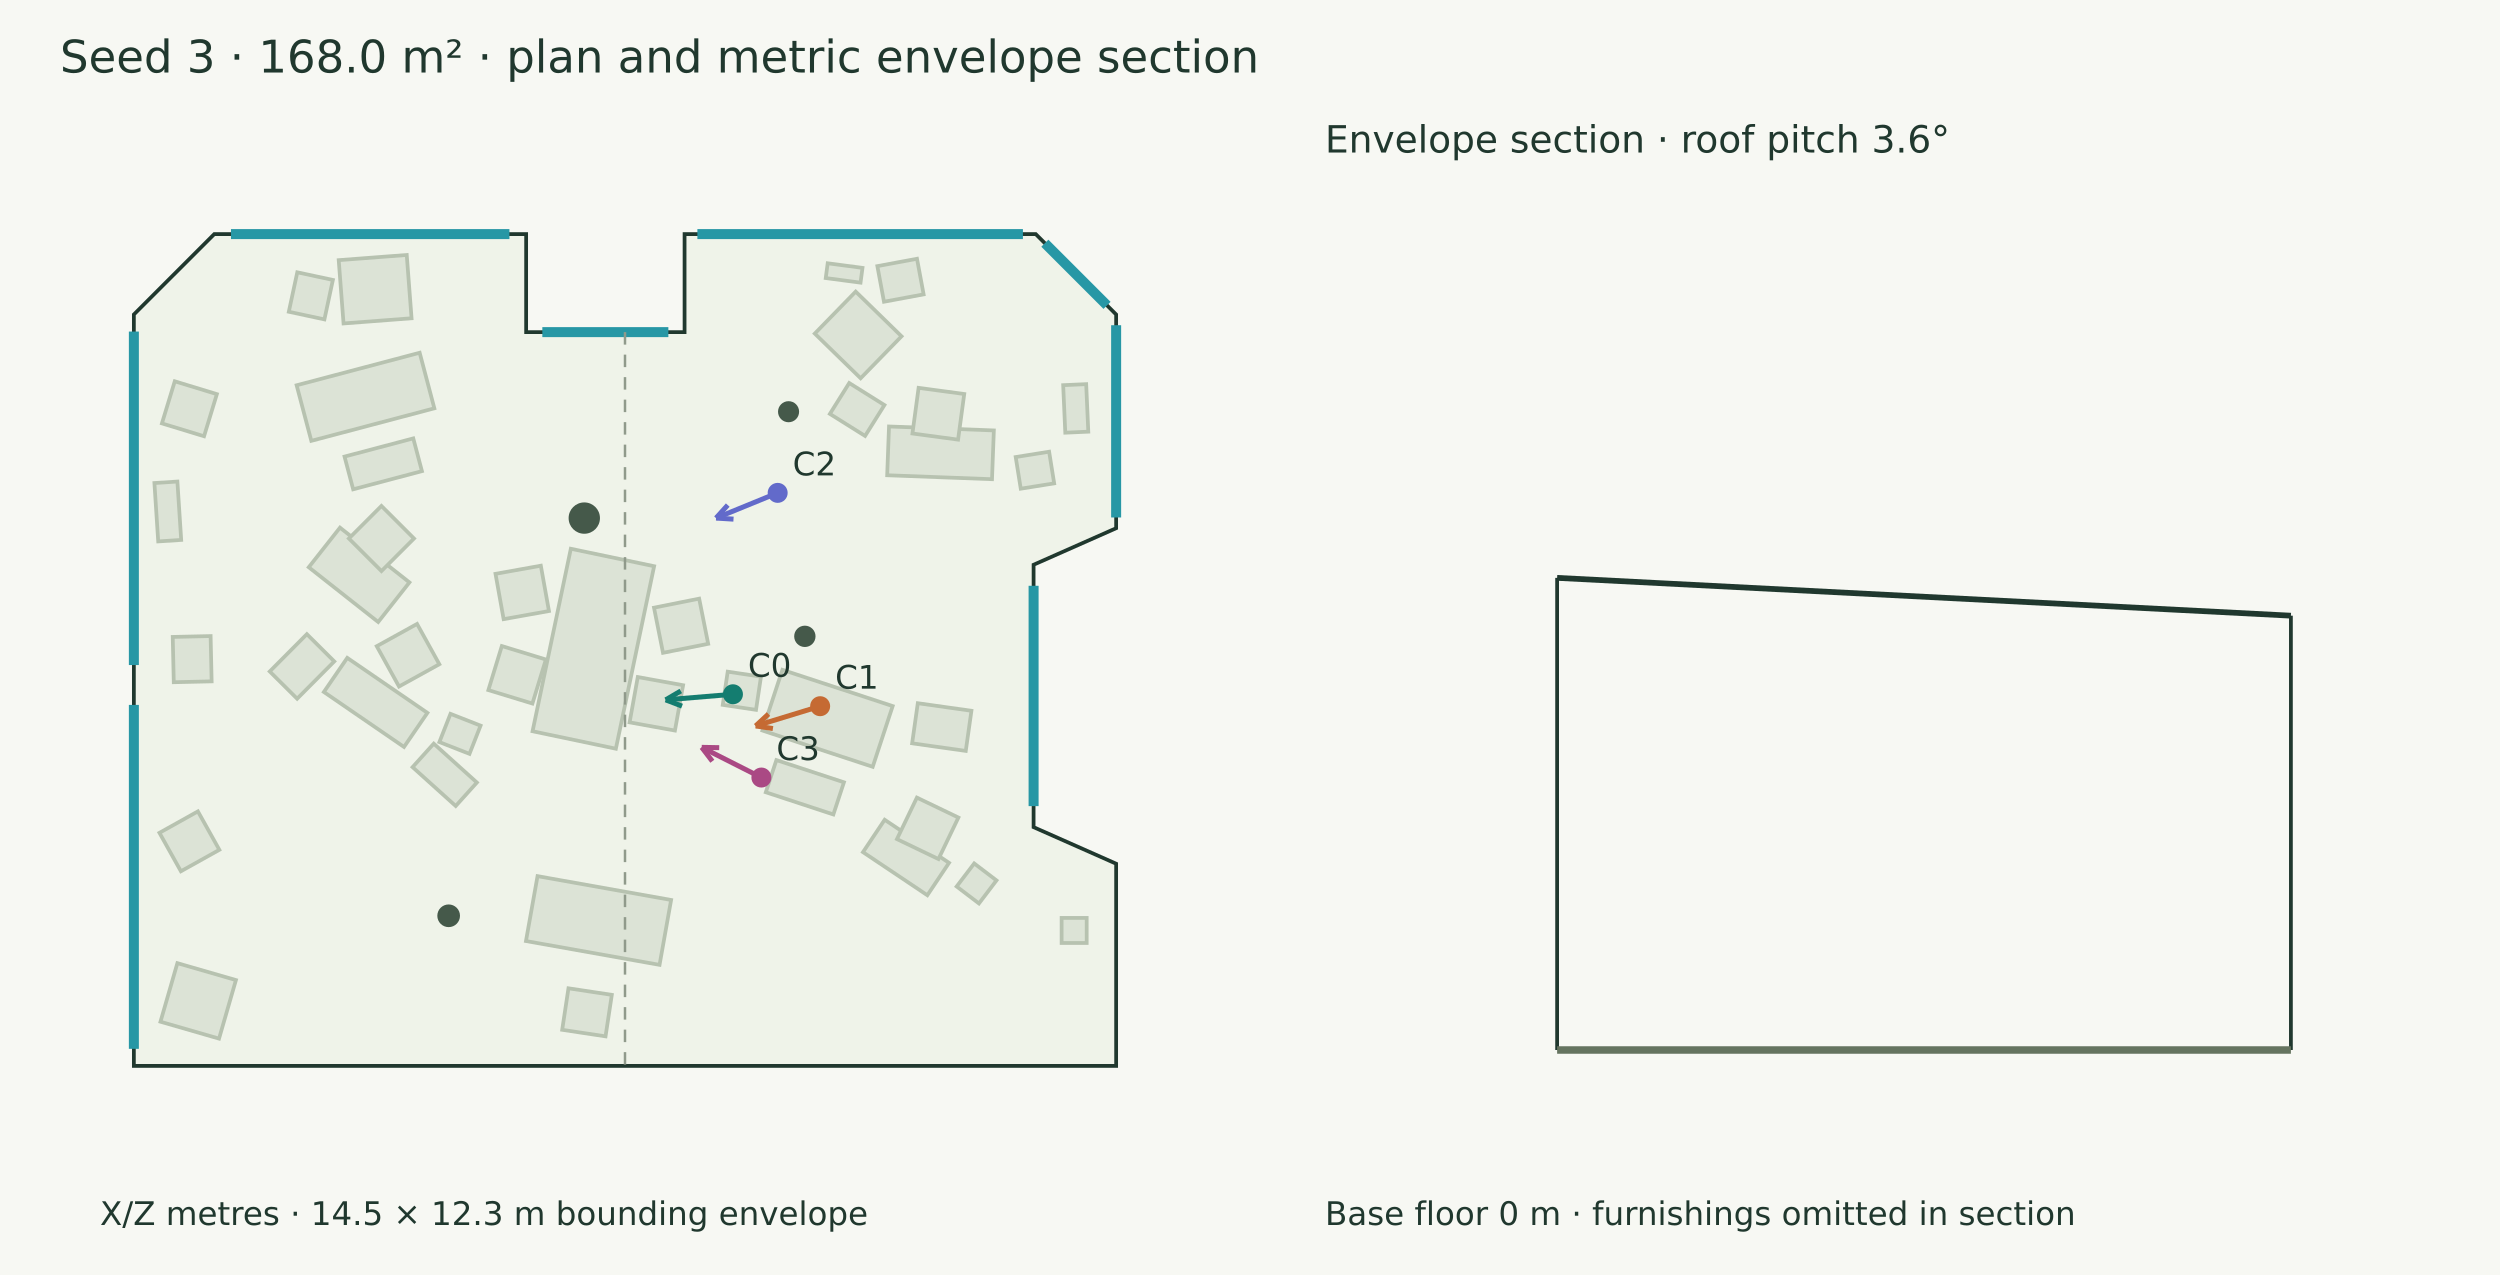
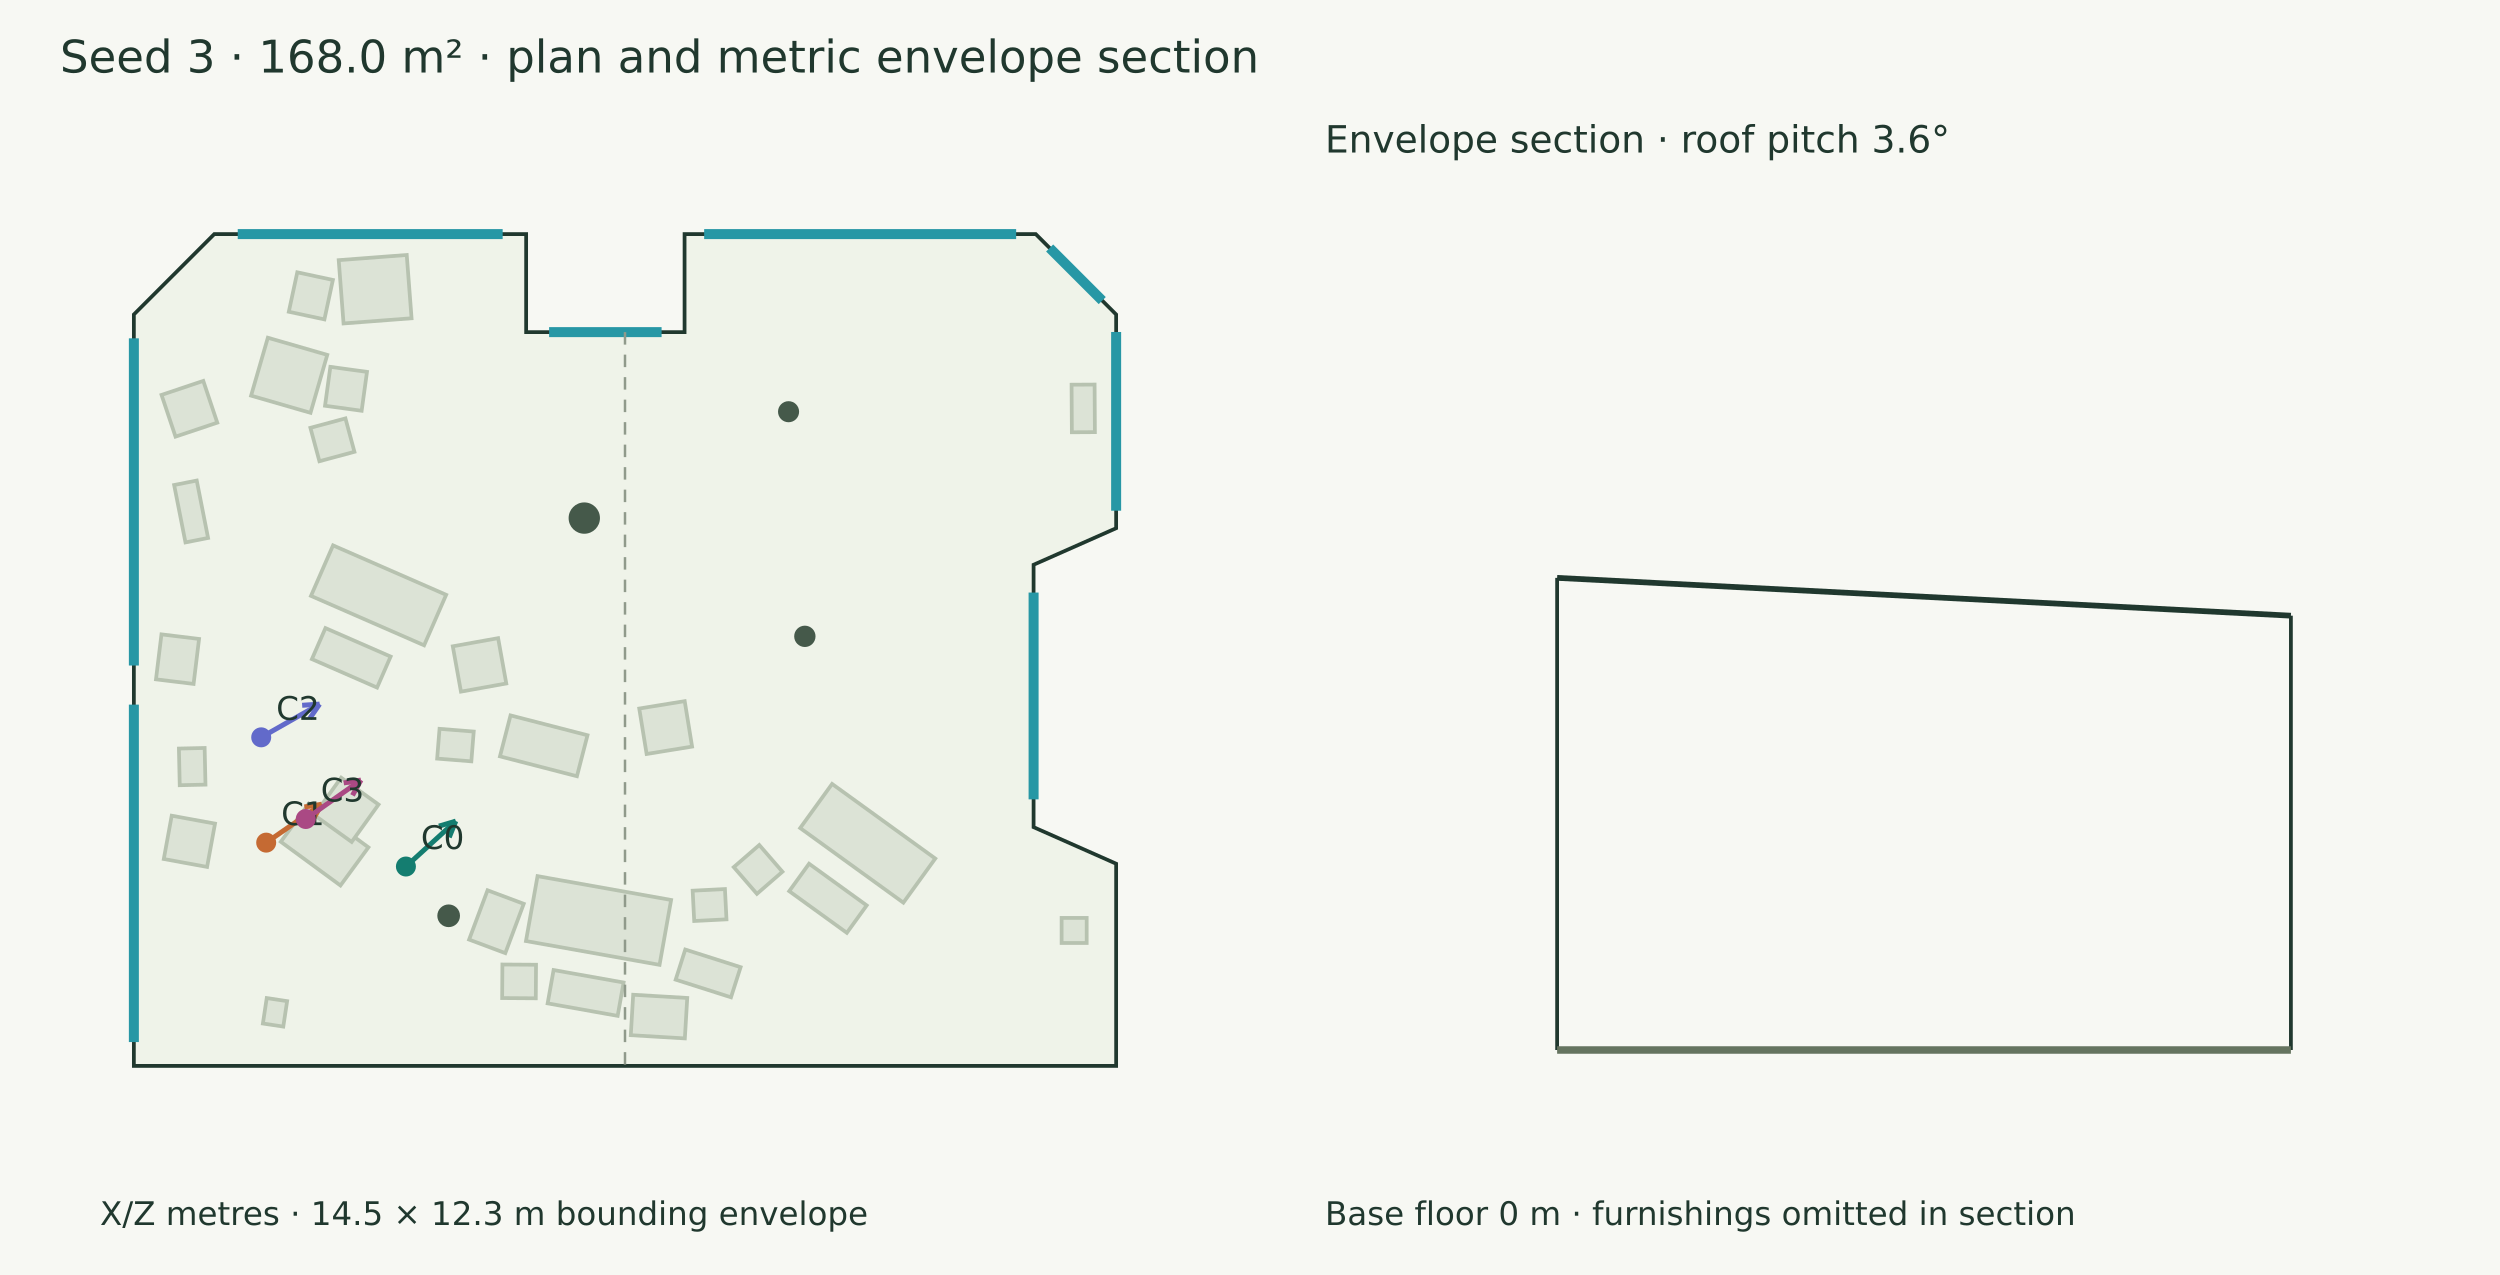
<svg xmlns="http://www.w3.org/2000/svg" width="1000" height="510" viewBox="0 0 1000 510">
  <rect width="100%" height="100%" fill="#f7f8f3" />
  <g font-family="DejaVu Sans" fill="#20382e">
    <text x="24.000" y="29.000" font-size="18">Seed 3 · 168.0 m² · plan and metric envelope section</text>
    <polygon points="85.704,93.637 210.454,93.637 210.454,132.848 273.827,132.848 273.827,93.637 414.296,93.637 446.455,125.795 446.455,211.280 413.436,225.899 413.436,330.865 446.455,345.484 446.455,426.363 53.545,426.363 53.545,125.795" fill="#eff3e9" stroke="#20382e" stroke-width="1.5" />
-     <polygon points="246.344,299.486 213.023,292.499 228.329,219.503 261.650,226.490" fill="#dce3d6" stroke="#b7c2b0" stroke-width="1.5" />
-     <polygon points="251.840,288.947 255.111,270.818 273.240,274.089 269.969,292.218" fill="#dce3d6" stroke="#b7c2b0" stroke-width="1.5" />
-     <polygon points="218.348,263.804 212.964,281.421 195.347,276.037 200.731,258.420" fill="#dce3d6" stroke="#b7c2b0" stroke-width="1.5" />
-     <polygon points="265.207,261.129 261.600,243.065 279.665,239.458 283.272,257.523" fill="#dce3d6" stroke="#b7c2b0" stroke-width="1.5" />
-     <polygon points="216.331,226.278 219.581,244.410 201.449,247.661 198.198,229.528" fill="#dce3d6" stroke="#b7c2b0" stroke-width="1.5" />
-     <polygon points="161.598,298.784 129.546,276.789 138.906,263.149 170.958,285.144" fill="#dce3d6" stroke="#b7c2b0" stroke-width="1.5" />
-     <polygon points="159.606,274.604 150.696,258.480 166.820,249.570 175.730,265.694" fill="#dce3d6" stroke="#b7c2b0" stroke-width="1.5" />
+     <polygon points="230.771,310.490 199.984,302.548 204.212,286.159 234.999,294.101" fill="#dce3d6" stroke="#b7c2b0" stroke-width="1.5" />
+     <polygon points="258.652,301.592 255.697,283.409 273.880,280.454 276.835,298.637" fill="#dce3d6" stroke="#b7c2b0" stroke-width="1.5" />
+     <polygon points="202.511,273.383 184.382,276.651 181.114,258.522 199.243,255.254" fill="#dce3d6" stroke="#b7c2b0" stroke-width="1.5" />
    <polygon points="263.816,385.947 210.385,376.415 215.015,350.459 268.446,359.991" fill="#dce3d6" stroke="#b7c2b0" stroke-width="1.5" />
-     <polygon points="396.800,191.683 354.870,190.100 355.607,170.591 397.537,172.175" fill="#dce3d6" stroke="#b7c2b0" stroke-width="1.5" />
-     <polygon points="383.229,175.860 364.974,173.395 367.439,155.139 385.695,157.604" fill="#dce3d6" stroke="#b7c2b0" stroke-width="1.5" />
-     <polygon points="173.741,163.321 124.529,176.333 118.653,154.112 167.865,141.100" fill="#dce3d6" stroke="#b7c2b0" stroke-width="1.5" />
-     <polygon points="349.079,306.727 304.969,292.221 312.958,267.931 357.068,282.438" fill="#dce3d6" stroke="#b7c2b0" stroke-width="1.5" />
-     <polygon points="151.274,248.804 123.498,226.899 135.993,211.055 163.769,232.960" fill="#dce3d6" stroke="#b7c2b0" stroke-width="1.5" />
-     <polygon points="152.580,228.430 139.551,215.407 152.573,202.378 165.602,215.401" fill="#dce3d6" stroke="#b7c2b0" stroke-width="1.5" />
-     <polygon points="370.935,358.093 345.193,340.857 353.866,327.903 379.608,345.139" fill="#dce3d6" stroke="#b7c2b0" stroke-width="1.5" />
-     <polygon points="375.380,343.624 358.777,335.644 366.757,319.041 383.360,327.021" fill="#dce3d6" stroke="#b7c2b0" stroke-width="1.5" />
-     <polygon points="242.215,414.542 224.875,411.920 227.385,395.321 244.725,397.943" fill="#dce3d6" stroke="#b7c2b0" stroke-width="1.5" />
-     <polygon points="84.242,254.426 84.654,272.543 69.508,272.888 69.095,254.770" fill="#dce3d6" stroke="#b7c2b0" stroke-width="1.5" />
-     <polygon points="426.116,173.077 425.269,154.068 434.471,153.658 435.317,172.667" fill="#dce3d6" stroke="#b7c2b0" stroke-width="1.5" />
-     <polygon points="70.953,192.617 72.477,215.971 63.286,216.570 61.762,193.216" fill="#dce3d6" stroke="#b7c2b0" stroke-width="1.5" />
-     <polygon points="331.076,105.311 344.996,107.151 344.214,113.060 330.295,111.220" fill="#dce3d6" stroke="#b7c2b0" stroke-width="1.5" />
-     <polygon points="168.771,188.453 141.271,195.724 137.809,182.629 165.308,175.358" fill="#dce3d6" stroke="#b7c2b0" stroke-width="1.5" />
-     <polygon points="333.341,325.791 306.320,316.905 310.552,304.038 337.573,312.924" fill="#dce3d6" stroke="#b7c2b0" stroke-width="1.5" />
-     <polygon points="64.187,408.687 70.950,385.263 94.375,392.026 87.611,415.450" fill="#dce3d6" stroke="#b7c2b0" stroke-width="1.5" />
+     <polygon points="169.634,258.130 124.392,238.356 133.221,218.155 178.463,237.929" fill="#dce3d6" stroke="#b7c2b0" stroke-width="1.5" />
+     <polygon points="361.342,361.068 320.069,331.219 332.834,313.569 374.107,343.418" fill="#dce3d6" stroke="#b7c2b0" stroke-width="1.5" />
+     <polygon points="136.179,354.197 112.315,336.708 123.499,321.447 147.363,338.937" fill="#dce3d6" stroke="#b7c2b0" stroke-width="1.5" />
+     <polygon points="140.666,336.773 125.707,326.023 136.456,311.064 151.416,321.813" fill="#dce3d6" stroke="#b7c2b0" stroke-width="1.5" />
+     <polygon points="113.312,410.637 105.157,409.404 106.696,399.226 114.851,400.459" fill="#dce3d6" stroke="#b7c2b0" stroke-width="1.5" />
+     <polygon points="81.854,299.189 82.187,313.851 71.896,314.086 71.562,299.423" fill="#dce3d6" stroke="#b7c2b0" stroke-width="1.5" />
+     <polygon points="79.624,255.579 77.431,273.568 62.392,271.734 64.586,253.745" fill="#dce3d6" stroke="#b7c2b0" stroke-width="1.5" />
+     <polygon points="428.745,172.909 428.629,153.882 437.839,153.825 437.956,172.853" fill="#dce3d6" stroke="#b7c2b0" stroke-width="1.5" />
+     <polygon points="78.691,192.221 83.226,215.181 74.190,216.966 69.655,194.006" fill="#dce3d6" stroke="#b7c2b0" stroke-width="1.5" />
+     <polygon points="247.058,406.347 219.055,401.352 221.434,388.017 249.437,393.013" fill="#dce3d6" stroke="#b7c2b0" stroke-width="1.5" />
+     <polygon points="150.823,275.038 124.759,263.647 130.184,251.235 156.248,262.627" fill="#dce3d6" stroke="#b7c2b0" stroke-width="1.5" />
+     <polygon points="338.736,373.136 315.687,356.467 323.625,345.491 346.674,362.161" fill="#dce3d6" stroke="#b7c2b0" stroke-width="1.5" />
    <polygon points="424.647,367.171 434.671,367.171 434.671,377.195 424.647,377.195" fill="#dce3d6" stroke="#b7c2b0" stroke-width="1.5" />
-     <polygon points="69.904,152.521 86.748,157.654 81.614,174.498 64.770,169.364" fill="#dce3d6" stroke="#b7c2b0" stroke-width="1.5" />
-     <polygon points="63.781,333.129 79.157,324.549 87.737,339.925 72.361,348.506" fill="#dce3d6" stroke="#b7c2b0" stroke-width="1.5" />
-     <polygon points="391.573,361.386 382.658,354.598 389.679,345.378 398.594,352.166" fill="#dce3d6" stroke="#b7c2b0" stroke-width="1.5" />
-     <polygon points="187.792,301.553 175.756,296.830 180.190,285.531 192.225,290.254" fill="#dce3d6" stroke="#b7c2b0" stroke-width="1.5" />
-     <polygon points="182.281,322.402 165.027,306.850 173.496,297.455 190.750,313.006" fill="#dce3d6" stroke="#b7c2b0" stroke-width="1.5" />
-     <polygon points="118.854,279.488 107.896,268.588 122.746,253.659 133.704,264.560" fill="#dce3d6" stroke="#b7c2b0" stroke-width="1.5" />
-     <polygon points="302.404,283.935 289.101,281.945 291.086,268.671 304.390,270.661" fill="#dce3d6" stroke="#b7c2b0" stroke-width="1.5" />
-     <polygon points="386.304,300.362 364.853,297.330 367.121,281.283 388.572,284.316" fill="#dce3d6" stroke="#b7c2b0" stroke-width="1.5" />
-     <polygon points="421.671,193.340 408.303,195.476 406.280,182.820 419.648,180.683" fill="#dce3d6" stroke="#b7c2b0" stroke-width="1.5" />
+     <polygon points="70.209,174.655 64.613,157.960 81.309,152.363 86.905,169.059" fill="#dce3d6" stroke="#b7c2b0" stroke-width="1.5" />
+     <polygon points="65.512,343.601 68.686,326.280 86.006,329.454 82.832,346.774" fill="#dce3d6" stroke="#b7c2b0" stroke-width="1.5" />
+     <polygon points="302.765,357.537 293.505,346.850 303.711,338.006 312.972,348.693" fill="#dce3d6" stroke="#b7c2b0" stroke-width="1.5" />
+     <polygon points="290.594,367.740 277.682,368.399 277.064,356.276 289.976,355.618" fill="#dce3d6" stroke="#b7c2b0" stroke-width="1.5" />
+     <polygon points="292.399,398.922 270.268,391.866 274.111,379.814 296.241,386.871" fill="#dce3d6" stroke="#b7c2b0" stroke-width="1.5" />
+     <polygon points="202.119,381.250 187.642,375.836 195.017,356.114 209.494,361.528" fill="#dce3d6" stroke="#b7c2b0" stroke-width="1.5" />
+     <polygon points="214.313,399.320 200.862,399.222 200.959,385.801 214.411,385.899" fill="#dce3d6" stroke="#b7c2b0" stroke-width="1.5" />
+     <polygon points="273.938,415.361 252.312,414.075 253.274,397.897 274.900,399.183" fill="#dce3d6" stroke="#b7c2b0" stroke-width="1.5" />
+     <polygon points="188.537,304.539 174.859,303.443 175.814,291.531 189.492,292.627" fill="#dce3d6" stroke="#b7c2b0" stroke-width="1.5" />
    <polygon points="137.417,129.380 135.485,104.062 162.694,101.986 164.625,127.305" fill="#dce3d6" stroke="#b7c2b0" stroke-width="1.5" />
    <polygon points="129.764,127.760 115.524,124.701 118.912,108.924 133.153,111.982" fill="#dce3d6" stroke="#b7c2b0" stroke-width="1.5" />
-     <polygon points="369.448,117.743 353.595,120.696 350.943,106.457 366.796,103.504" fill="#dce3d6" stroke="#b7c2b0" stroke-width="1.5" />
-     <polygon points="344.248,151.307 325.909,133.432 342.274,116.642 360.613,134.518" fill="#dce3d6" stroke="#b7c2b0" stroke-width="1.5" />
-     <polygon points="346.030,174.380 331.954,165.560 339.692,153.210 353.768,162.030" fill="#dce3d6" stroke="#b7c2b0" stroke-width="1.5" />
+     <polygon points="100.435,158.263 107.137,135.087 130.904,141.959 124.202,165.136" fill="#dce3d6" stroke="#b7c2b0" stroke-width="1.5" />
+     <polygon points="144.656,164.309 130.010,162.297 132.146,146.743 146.793,148.754" fill="#dce3d6" stroke="#b7c2b0" stroke-width="1.5" />
+     <polygon points="127.764,184.494 124.164,171.131 138.174,167.357 141.773,180.720" fill="#dce3d6" stroke="#b7c2b0" stroke-width="1.5" />
    <circle cx="321.943" cy="254.535" r="4.269" fill="#45594a" />
    <circle cx="233.716" cy="207.235" r="6.269" fill="#45594a" />
    <circle cx="179.463" cy="366.314" r="4.536" fill="#45594a" />
    <circle cx="315.424" cy="164.684" r="4.216" fill="#45594a" />
-     <path d="M92.384,93.637 L203.774,93.637" stroke="#2797a5" stroke-width="4" fill="none" />
-     <path d="M216.934,132.848 L267.347,132.848" stroke="#2797a5" stroke-width="4" fill="none" />
-     <path d="M278.955,93.637 L409.168,93.637" stroke="#2797a5" stroke-width="4" fill="none" />
-     <path d="M417.939,97.280 L442.812,122.153" stroke="#2797a5" stroke-width="4" fill="none" />
-     <path d="M446.455,130.084 L446.455,206.991" stroke="#2797a5" stroke-width="4" fill="none" />
-     <path d="M413.436,234.311 L413.436,322.452" stroke="#2797a5" stroke-width="4" fill="none" />
-     <path d="M53.545,419.535 L53.545,281.959" stroke="#2797a5" stroke-width="4" fill="none" />
-     <path d="M53.545,266.021 L53.545,132.623" stroke="#2797a5" stroke-width="4" fill="none" />
-     <path d="M293.180,277.708 L266.275,279.939" stroke="#147d70" stroke-width="2" fill="none" />
-     <path d="M266.275,279.939 L272.305,276.384" stroke="#147d70" stroke-width="2" fill="none" />
-     <path d="M266.275,279.939 L272.809,282.453" stroke="#147d70" stroke-width="2" fill="none" />
-     <circle cx="293.18" cy="277.708" r="4" fill="#147d70" />
-     <text x="299.180" y="270.708" font-size="13">C0</text>
-     <path d="M328.059,282.479 L302.254,290.367" stroke="#c56a33" stroke-width="2" fill="none" />
-     <path d="M302.254,290.367 L307.391,285.612" stroke="#c56a33" stroke-width="2" fill="none" />
-     <path d="M302.254,290.367 L309.171,291.436" stroke="#c56a33" stroke-width="2" fill="none" />
-     <circle cx="328.059" cy="282.479" r="4" fill="#c56a33" />
-     <text x="334.059" y="275.479" font-size="13">C1</text>
-     <path d="M311.067,197.149 L286.418,207.225" stroke="#626aca" stroke-width="2" fill="none" />
-     <path d="M286.418,207.225 L291.100,202.022" stroke="#626aca" stroke-width="2" fill="none" />
-     <path d="M286.418,207.225 L293.404,207.658" stroke="#626aca" stroke-width="2" fill="none" />
-     <circle cx="311.067" cy="197.149" r="4" fill="#626aca" />
-     <text x="317.067" y="190.149" font-size="13">C2</text>
-     <path d="M304.555,311.017 L280.687,298.942" stroke="#aa4984" stroke-width="2" fill="none" />
-     <path d="M280.687,298.942 L287.686,299.070" stroke="#aa4984" stroke-width="2" fill="none" />
-     <path d="M280.687,298.942 L284.937,304.504" stroke="#aa4984" stroke-width="2" fill="none" />
-     <circle cx="304.555" cy="311.017" r="4" fill="#aa4984" />
-     <text x="310.555" y="304.017" font-size="13">C3</text>
+     <path d="M95.093,93.637 L201.065,93.637" stroke="#2797a5" stroke-width="4" fill="none" />
+     <path d="M219.643,132.848 L264.638,132.848" stroke="#2797a5" stroke-width="4" fill="none" />
+     <path d="M281.664,93.637 L406.459,93.637" stroke="#2797a5" stroke-width="4" fill="none" />
+     <path d="M419.855,99.195 L440.897,120.237" stroke="#2797a5" stroke-width="4" fill="none" />
+     <path d="M446.455,132.793 L446.455,204.282" stroke="#2797a5" stroke-width="4" fill="none" />
+     <path d="M413.436,237.021 L413.436,319.743" stroke="#2797a5" stroke-width="4" fill="none" />
+     <path d="M53.545,416.826 L53.545,281.848" stroke="#2797a5" stroke-width="4" fill="none" />
+     <path d="M53.545,266.211 L53.545,135.332" stroke="#2797a5" stroke-width="4" fill="none" />
+     <path d="M162.367,346.610 L182.298,328.453" stroke="#147d70" stroke-width="2" fill="none" />
+     <path d="M182.298,328.453 L179.689,334.948" stroke="#147d70" stroke-width="2" fill="none" />
+     <path d="M182.298,328.453 L175.588,330.447" stroke="#147d70" stroke-width="2" fill="none" />
+     <circle cx="162.367" cy="346.61" r="4" fill="#147d70" />
+     <text x="168.367" y="339.610" font-size="13">C0</text>
+     <path d="M106.476,337.051 L128.671,321.699" stroke="#c56a33" stroke-width="2" fill="none" />
+     <path d="M128.671,321.699 L125.219,327.789" stroke="#c56a33" stroke-width="2" fill="none" />
+     <path d="M128.671,321.699 L121.755,322.781" stroke="#c56a33" stroke-width="2" fill="none" />
+     <circle cx="106.476" cy="337.051" r="4" fill="#c56a33" />
+     <text x="112.476" y="330.051" font-size="13">C1</text>
+     <path d="M104.484,294.933 L127.844,281.647" stroke="#626aca" stroke-width="2" fill="none" />
+     <path d="M127.844,281.647 L123.870,287.410" stroke="#626aca" stroke-width="2" fill="none" />
+     <path d="M127.844,281.647 L120.859,282.117" stroke="#626aca" stroke-width="2" fill="none" />
+     <circle cx="104.484" cy="294.933" r="4" fill="#626aca" />
+     <text x="110.484" y="287.933" font-size="13">C2</text>
+     <path d="M122.304,327.605 L144.388,312.028" stroke="#aa4984" stroke-width="2" fill="none" />
+     <path d="M144.388,312.028 L140.992,318.149" stroke="#aa4984" stroke-width="2" fill="none" />
+     <path d="M144.388,312.028 L137.482,313.173" stroke="#aa4984" stroke-width="2" fill="none" />
+     <circle cx="122.304" cy="327.605" r="4" fill="#aa4984" />
+     <text x="128.304" y="320.605" font-size="13">C3</text>
    <text x="40.000" y="490.000" font-size="13">X/Z metres · 14.5 × 12.3 m bounding envelope</text>
    <path d="M250.000,132.848 L250.000,426.363" stroke="#909a8b" stroke-width="1" stroke-dasharray="5 4" fill="none" />
    <path d="M622.848,231.150 L916.363,246.273" stroke="#20382e" stroke-width="2.3" fill="none" />
    <path d="M622.848,420.000 L622.848,231.150" stroke="#20382e" stroke-width="1.5" fill="none" />
    <path d="M916.363,420.000 L916.363,246.273" stroke="#20382e" stroke-width="1.5" fill="none" />
    <path d="M622.848,420.000 L916.363,420.000" stroke="#65745f" stroke-width="3" fill="none" />
    <path d="M622.848,420.000 L622.848,420.000" stroke="#8d9a85" stroke-width="1" fill="none" />
    <path d="M916.363,420.000 L916.363,420.000" stroke="#8d9a85" stroke-width="1" fill="none" />
    <text x="530.000" y="61.000" font-size="15">Envelope section · roof pitch 3.6°</text>
    <text x="530.000" y="490.000" font-size="13">Base floor 0 m · furnishings omitted in section</text>
  </g>
</svg>
